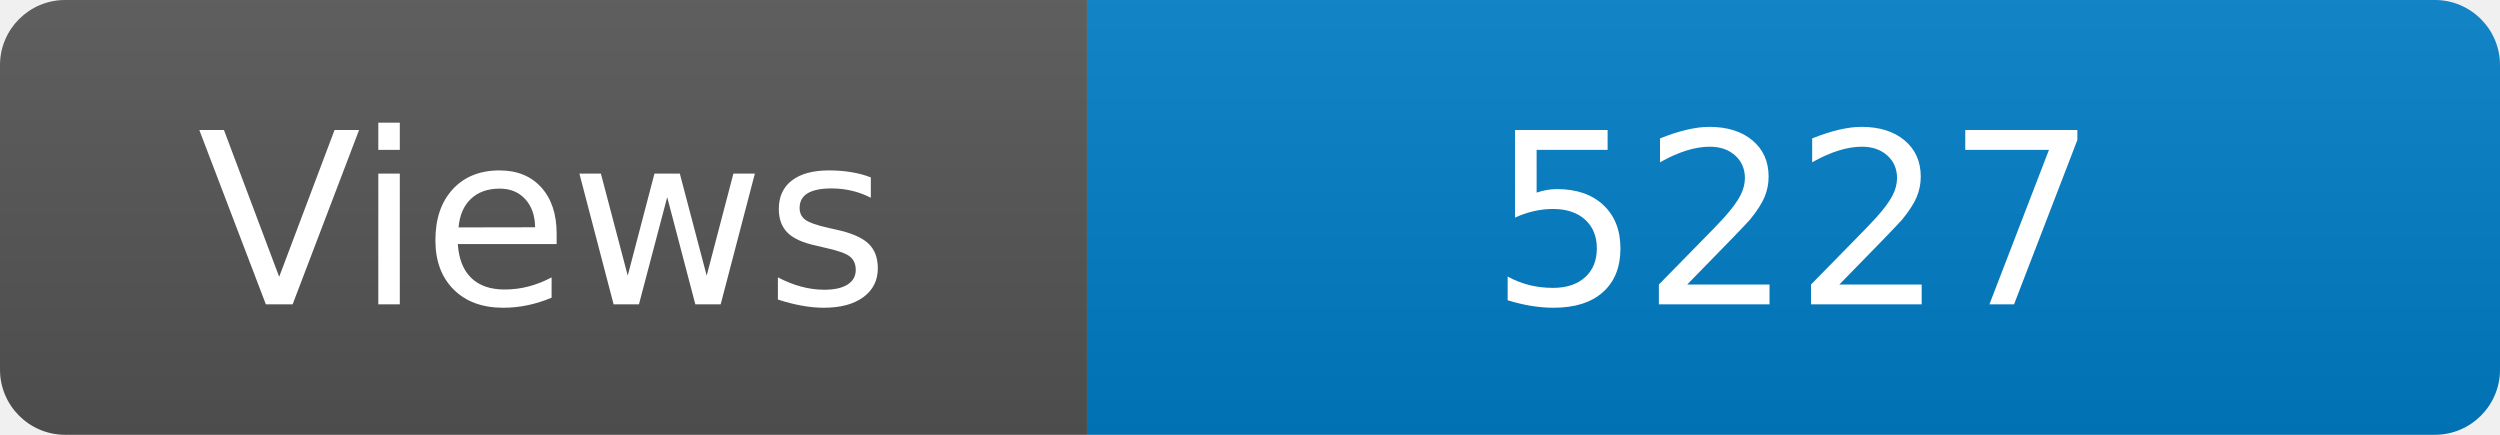
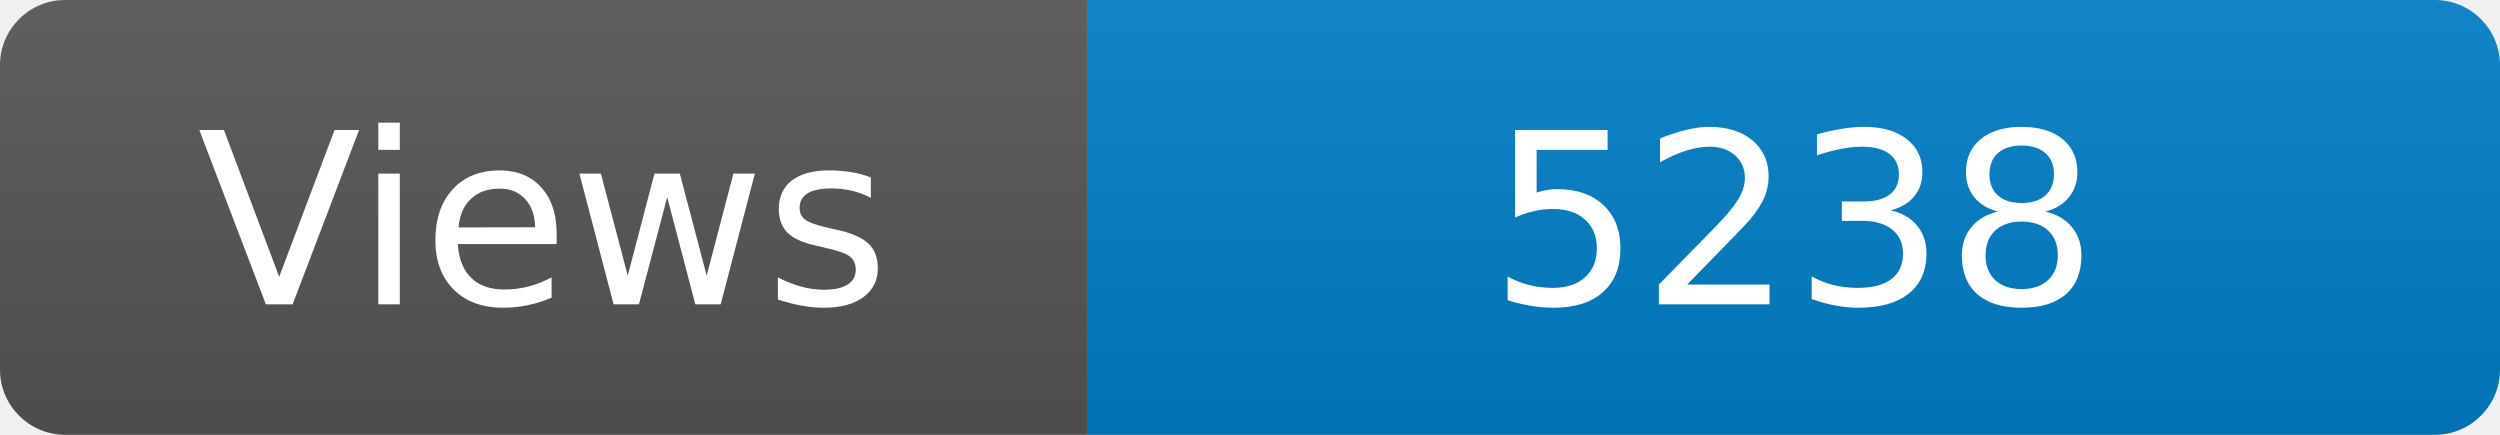
<svg xmlns="http://www.w3.org/2000/svg" width="115" height="20" role="img" aria-label="Maintained?: yes">
  <linearGradient id="s" x2="0" y2="100%">
    <stop offset="0" stop-color="#bbb" stop-opacity=".1" />
    <stop offset="1" stop-opacity=".1" />
  </linearGradient>
  <clipPath id="r">
    <rect width="115" height="20" rx="3" fill="#fff" />
  </clipPath>
  <g clip-path="url(#r)">
    <rect width="50" height="20" fill="#555" />
    <rect x="50" width="160" height="20" fill="#007ec6" />
    <rect width="115" height="20" fill="url(#s)" />
  </g>
  <g fill="#fff" text-anchor="middle" font-family="Verdana,Geneva,DejaVu Sans,sans-serif" font-size="110">
    <text x="250" y="140" transform="scale(.1)" fill="#fff">Views</text>
-     <text x="825" y="140" transform="scale(.1)" fill="#fff">5227</text>
+     <text x="825" y="140" transform="scale(.1)" fill="#fff">5238</text>
  </g>
</svg>
